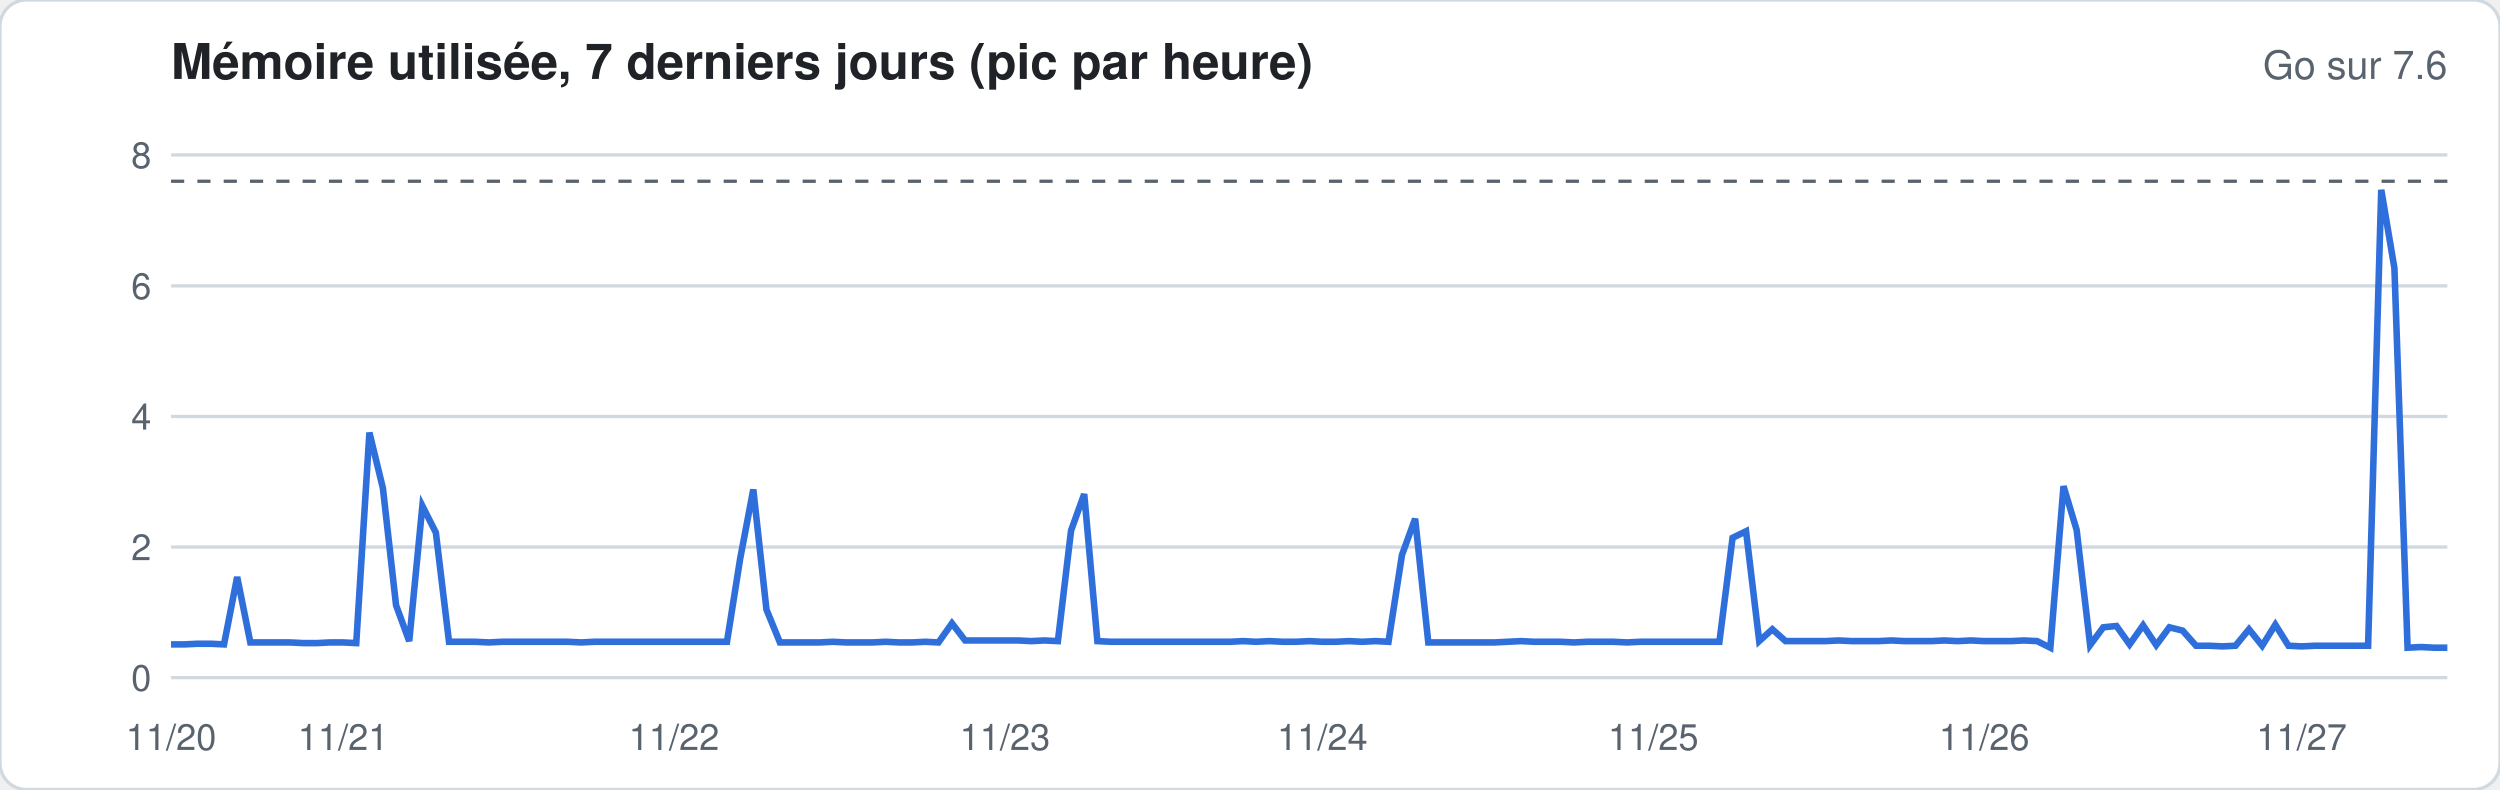
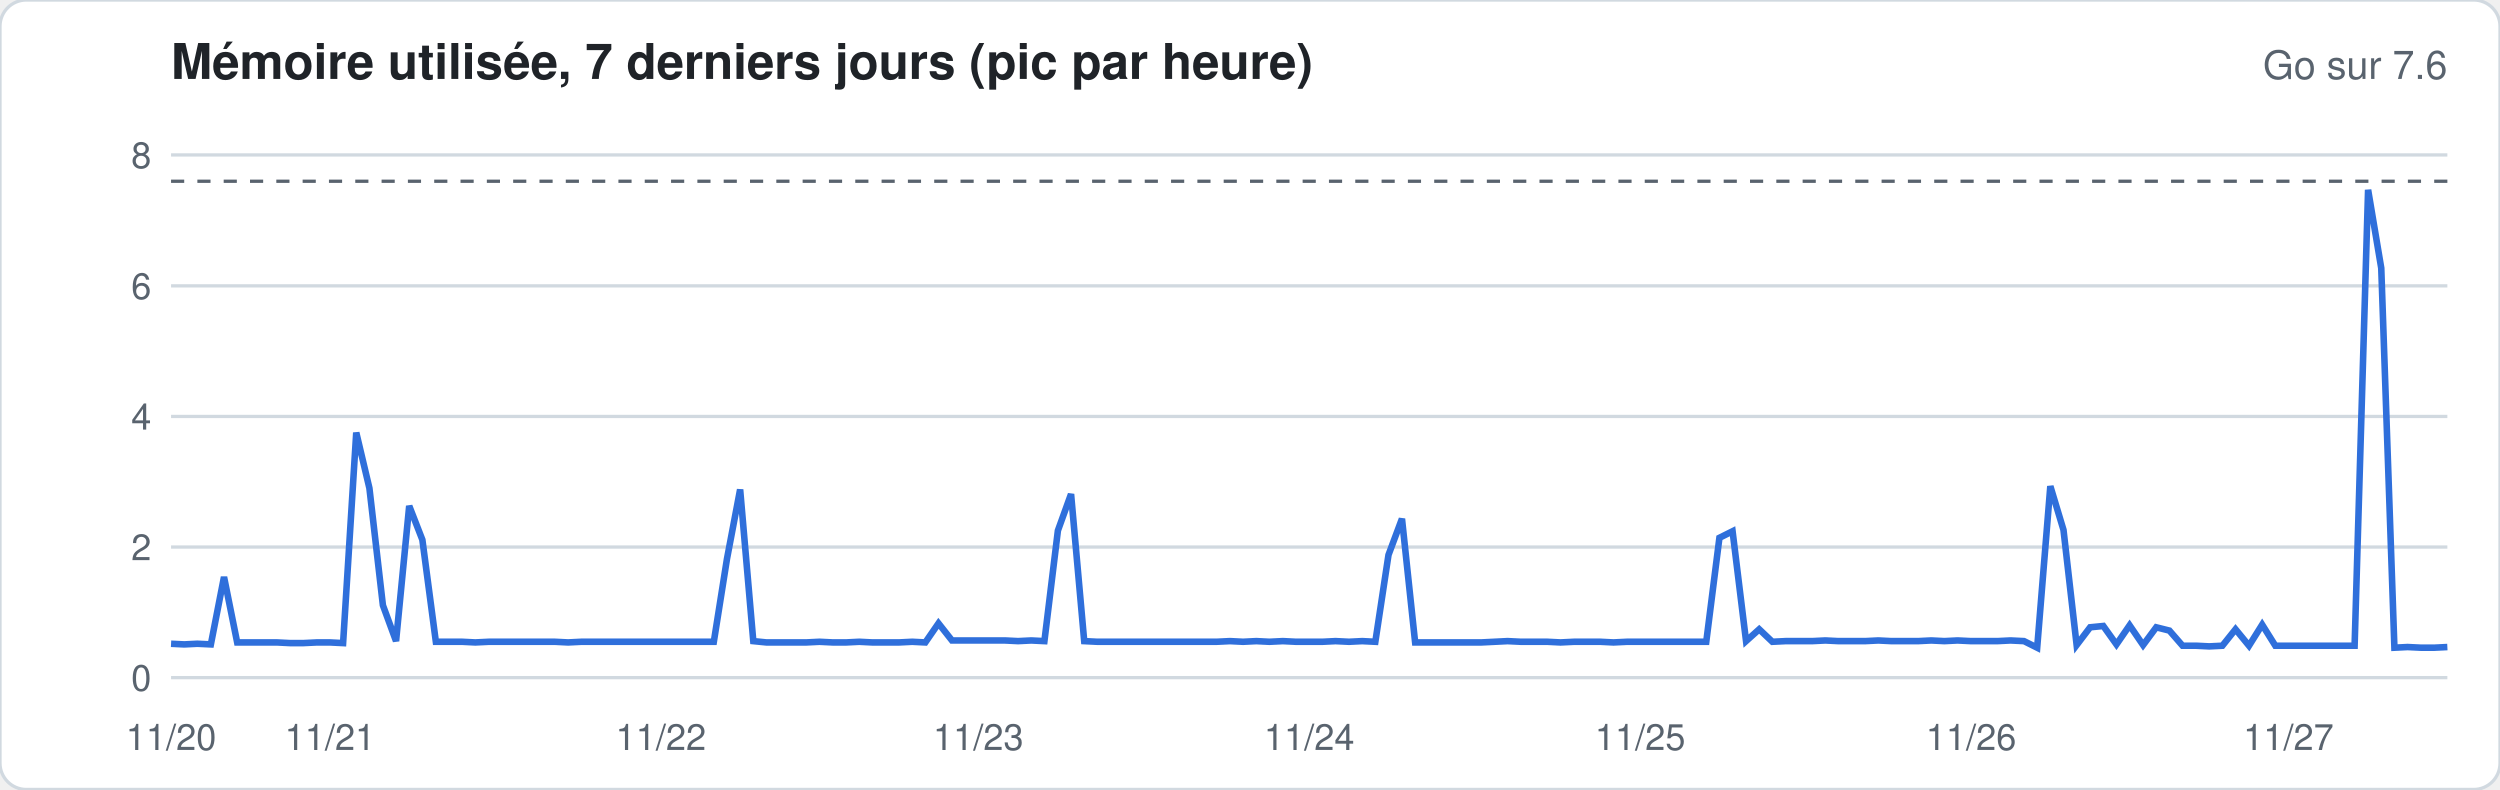
<svg xmlns="http://www.w3.org/2000/svg" width="760" height="240" viewBox="0 0 760 240" font-family="-apple-system,Segoe UI,Helvetica,Arial,sans-serif">
  <rect width="760" height="240" rx="8" fill="#ffffff" stroke="#d1d9e0" />
  <text x="52" y="24" font-size="15" font-weight="600" fill="#1f2328">Mémoire utilisée, 7 derniers jours (pic par heure)</text>
  <text x="744" y="24" font-size="12" fill="#59636e" text-anchor="end">Go sur 7.6</text>
  <line x1="52" x2="744" y1="206.0" y2="206.0" stroke="#d1d9e0" stroke-width="1" />
  <text x="46" y="210.0" font-size="11" fill="#59636e" text-anchor="end">0</text>
  <line x1="52" x2="744" y1="166.3" y2="166.3" stroke="#d1d9e0" stroke-width="1" />
  <text x="46" y="170.3" font-size="11" fill="#59636e" text-anchor="end">2</text>
  <line x1="52" x2="744" y1="126.6" y2="126.6" stroke="#d1d9e0" stroke-width="1" />
  <text x="46" y="130.6" font-size="11" fill="#59636e" text-anchor="end">4</text>
  <line x1="52" x2="744" y1="86.9" y2="86.9" stroke="#d1d9e0" stroke-width="1" />
  <text x="46" y="90.9" font-size="11" fill="#59636e" text-anchor="end">6</text>
  <line x1="52" x2="744" y1="47.1" y2="47.1" stroke="#d1d9e0" stroke-width="1" />
  <text x="46" y="51.1" font-size="11" fill="#59636e" text-anchor="end">8</text>
  <line x1="52" x2="744" y1="55.1" y2="55.1" stroke="#59636e" stroke-dasharray="4 4" />
-   <polyline fill="none" stroke="#2f6fdb" stroke-width="2" points="52.0,195.9 56.0,195.9 60.0,195.7 64.1,195.7 68.1,195.9 72.1,175.4 76.1,195.3 80.2,195.3 84.2,195.3 88.2,195.3 92.2,195.5 96.3,195.5 100.3,195.3 104.3,195.3 108.3,195.5 112.3,131.5 116.4,148.4 120.4,184.0 124.4,194.9 128.4,153.8 132.5,161.9 136.5,195.1 140.5,195.1 144.5,195.1 148.6,195.3 152.6,195.1 156.6,195.1 160.6,195.1 164.7,195.1 168.7,195.1 172.7,195.1 176.7,195.3 180.7,195.1 184.8,195.1 188.8,195.1 192.8,195.1 196.8,195.1 200.9,195.1 204.9,195.1 208.9,195.1 212.9,195.1 217.0,195.1 221.0,195.1 225.0,169.9 229.0,148.8 233.0,185.3 237.1,195.3 241.1,195.3 245.1,195.3 249.1,195.3 253.2,195.1 257.2,195.3 261.2,195.3 265.2,195.3 269.3,195.1 273.3,195.3 277.3,195.3 281.3,195.1 285.3,195.3 289.4,189.5 293.4,194.7 297.4,194.7 301.4,194.7 305.5,194.7 309.5,194.7 313.5,194.9 317.5,194.7 321.6,194.9 325.6,161.3 329.6,150.2 333.6,194.9 337.7,195.1 341.7,195.1 345.7,195.1 349.7,195.1 353.7,195.1 357.8,195.1 361.8,195.1 365.8,195.1 369.8,195.1 373.9,195.1 377.9,194.9 381.9,195.1 385.9,194.9 390.0,195.1 394.0,195.1 398.0,194.9 402.0,195.1 406.0,195.1 410.1,194.9 414.1,195.1 418.1,194.9 422.1,195.1 426.2,168.7 430.2,157.7 434.2,195.3 438.2,195.3 442.3,195.3 446.3,195.3 450.3,195.3 454.3,195.3 458.3,195.1 462.4,194.9 466.4,195.1 470.4,195.1 474.4,195.1 478.5,195.3 482.5,195.1 486.5,195.1 490.5,195.1 494.6,195.3 498.6,195.1 502.6,195.1 506.6,195.1 510.7,195.1 514.7,195.1 518.7,195.1 522.7,195.1 526.7,163.5 530.8,161.5 534.8,194.9 538.8,191.3 542.8,194.9 546.9,194.9 550.9,194.9 554.9,194.9 558.9,194.7 563.0,194.9 567.0,194.9 571.0,194.9 575.0,194.7 579.0,194.9 583.1,194.9 587.1,194.9 591.1,194.7 595.1,194.9 599.2,194.7 603.2,194.9 607.2,194.9 611.2,194.9 615.3,194.7 619.3,194.9 623.3,196.9 627.3,147.8 631.3,161.1 635.4,196.1 639.4,190.7 643.4,190.3 647.4,195.9 651.5,190.1 655.5,196.1 659.5,190.7 663.5,191.7 667.6,196.3 671.6,196.3 675.6,196.5 679.6,196.3 683.7,191.3 687.7,196.3 691.7,189.9 695.7,196.3 699.7,196.5 703.8,196.3 707.8,196.3 711.8,196.3 715.8,196.3 719.9,196.3 723.9,57.7 727.9,81.5 731.9,196.9 736.0,196.7 740.0,196.9 744.0,196.9" />
+   <polyline fill="none" stroke="#2f6fdb" stroke-width="2" points="52.0,195.7 56.0,195.9 60.0,195.7 64.1,195.9 68.1,175.4 72.1,195.3 76.1,195.3 80.2,195.3 84.2,195.3 88.2,195.5 92.2,195.5 96.3,195.3 100.3,195.3 104.3,195.5 108.3,131.5 112.3,148.4 116.4,184.0 120.4,194.9 124.4,153.8 128.4,164.1 132.5,195.1 136.5,195.1 140.5,195.1 144.5,195.3 148.6,195.1 152.6,195.1 156.6,195.1 160.6,195.1 164.7,195.1 168.7,195.1 172.7,195.3 176.7,195.1 180.7,195.1 184.8,195.1 188.8,195.1 192.8,195.1 196.8,195.1 200.9,195.1 204.9,195.1 208.9,195.1 212.9,195.1 217.0,195.1 221.0,169.9 225.0,148.8 229.0,194.9 233.0,195.3 237.1,195.3 241.1,195.3 245.1,195.3 249.1,195.1 253.2,195.3 257.2,195.3 261.2,195.1 265.2,195.3 269.3,195.3 273.3,195.3 277.3,195.1 281.3,195.3 285.3,189.5 289.4,194.7 293.4,194.7 297.4,194.7 301.4,194.7 305.5,194.7 309.5,194.9 313.5,194.7 317.5,194.9 321.6,161.3 325.6,150.2 329.6,194.9 333.6,195.1 337.7,195.1 341.7,195.1 345.7,195.1 349.7,195.1 353.7,195.1 357.8,195.1 361.8,195.1 365.8,195.1 369.8,195.1 373.9,194.9 377.9,195.1 381.9,194.9 385.9,195.1 390.0,194.9 394.0,195.1 398.0,195.1 402.0,195.1 406.0,194.9 410.1,195.1 414.1,194.9 418.1,195.1 422.1,168.7 426.2,157.7 430.2,195.3 434.2,195.3 438.2,195.3 442.3,195.3 446.3,195.3 450.3,195.3 454.3,195.1 458.3,194.9 462.4,195.1 466.4,195.1 470.4,195.1 474.4,195.3 478.5,195.1 482.5,195.1 486.5,195.1 490.5,195.3 494.6,195.1 498.6,195.1 502.6,195.1 506.6,195.1 510.7,195.1 514.7,195.1 518.7,195.1 522.7,163.5 526.7,161.5 530.8,194.9 534.8,191.3 538.8,195.1 542.8,194.9 546.9,194.9 550.9,194.9 554.9,194.7 558.9,194.9 563.0,194.9 567.0,194.9 571.0,194.7 575.0,194.9 579.0,194.9 583.1,194.9 587.1,194.7 591.1,194.9 595.1,194.7 599.2,194.9 603.2,194.9 607.2,194.9 611.2,194.7 615.3,194.9 619.3,196.9 623.3,147.8 627.3,161.1 631.3,196.1 635.4,190.7 639.4,190.3 643.4,195.9 647.4,190.1 651.5,196.1 655.5,190.7 659.5,191.7 663.5,196.3 667.6,196.3 671.6,196.5 675.6,196.3 679.6,191.3 683.7,196.3 687.7,189.9 691.7,196.3 695.7,196.3 699.7,196.3 703.8,196.3 707.8,196.3 711.8,196.3 715.8,196.3 719.9,57.7 723.9,81.5 727.9,196.9 731.9,196.7 736.0,196.9 740.0,196.9 744.0,196.7" />
  <text x="52.0" y="228" font-size="11" fill="#59636e" text-anchor="middle">11/20</text>
-   <text x="104.3" y="228" font-size="11" fill="#59636e" text-anchor="middle">11/21</text>
-   <text x="204.9" y="228" font-size="11" fill="#59636e" text-anchor="middle">11/22</text>
-   <text x="305.5" y="228" font-size="11" fill="#59636e" text-anchor="middle">11/23</text>
-   <text x="402.0" y="228" font-size="11" fill="#59636e" text-anchor="middle">11/24</text>
-   <text x="502.6" y="228" font-size="11" fill="#59636e" text-anchor="middle">11/25</text>
-   <text x="603.2" y="228" font-size="11" fill="#59636e" text-anchor="middle">11/26</text>
-   <text x="699.7" y="228" font-size="11" fill="#59636e" text-anchor="middle">11/27</text>
+   <text x="100.3" y="228" font-size="11" fill="#59636e" text-anchor="middle">11/21</text>
+   <text x="200.9" y="228" font-size="11" fill="#59636e" text-anchor="middle">11/22</text>
+   <text x="297.4" y="228" font-size="11" fill="#59636e" text-anchor="middle">11/23</text>
+   <text x="398.0" y="228" font-size="11" fill="#59636e" text-anchor="middle">11/24</text>
+   <text x="498.6" y="228" font-size="11" fill="#59636e" text-anchor="middle">11/25</text>
+   <text x="599.2" y="228" font-size="11" fill="#59636e" text-anchor="middle">11/26</text>
+   <text x="695.7" y="228" font-size="11" fill="#59636e" text-anchor="middle">11/27</text>
</svg>
